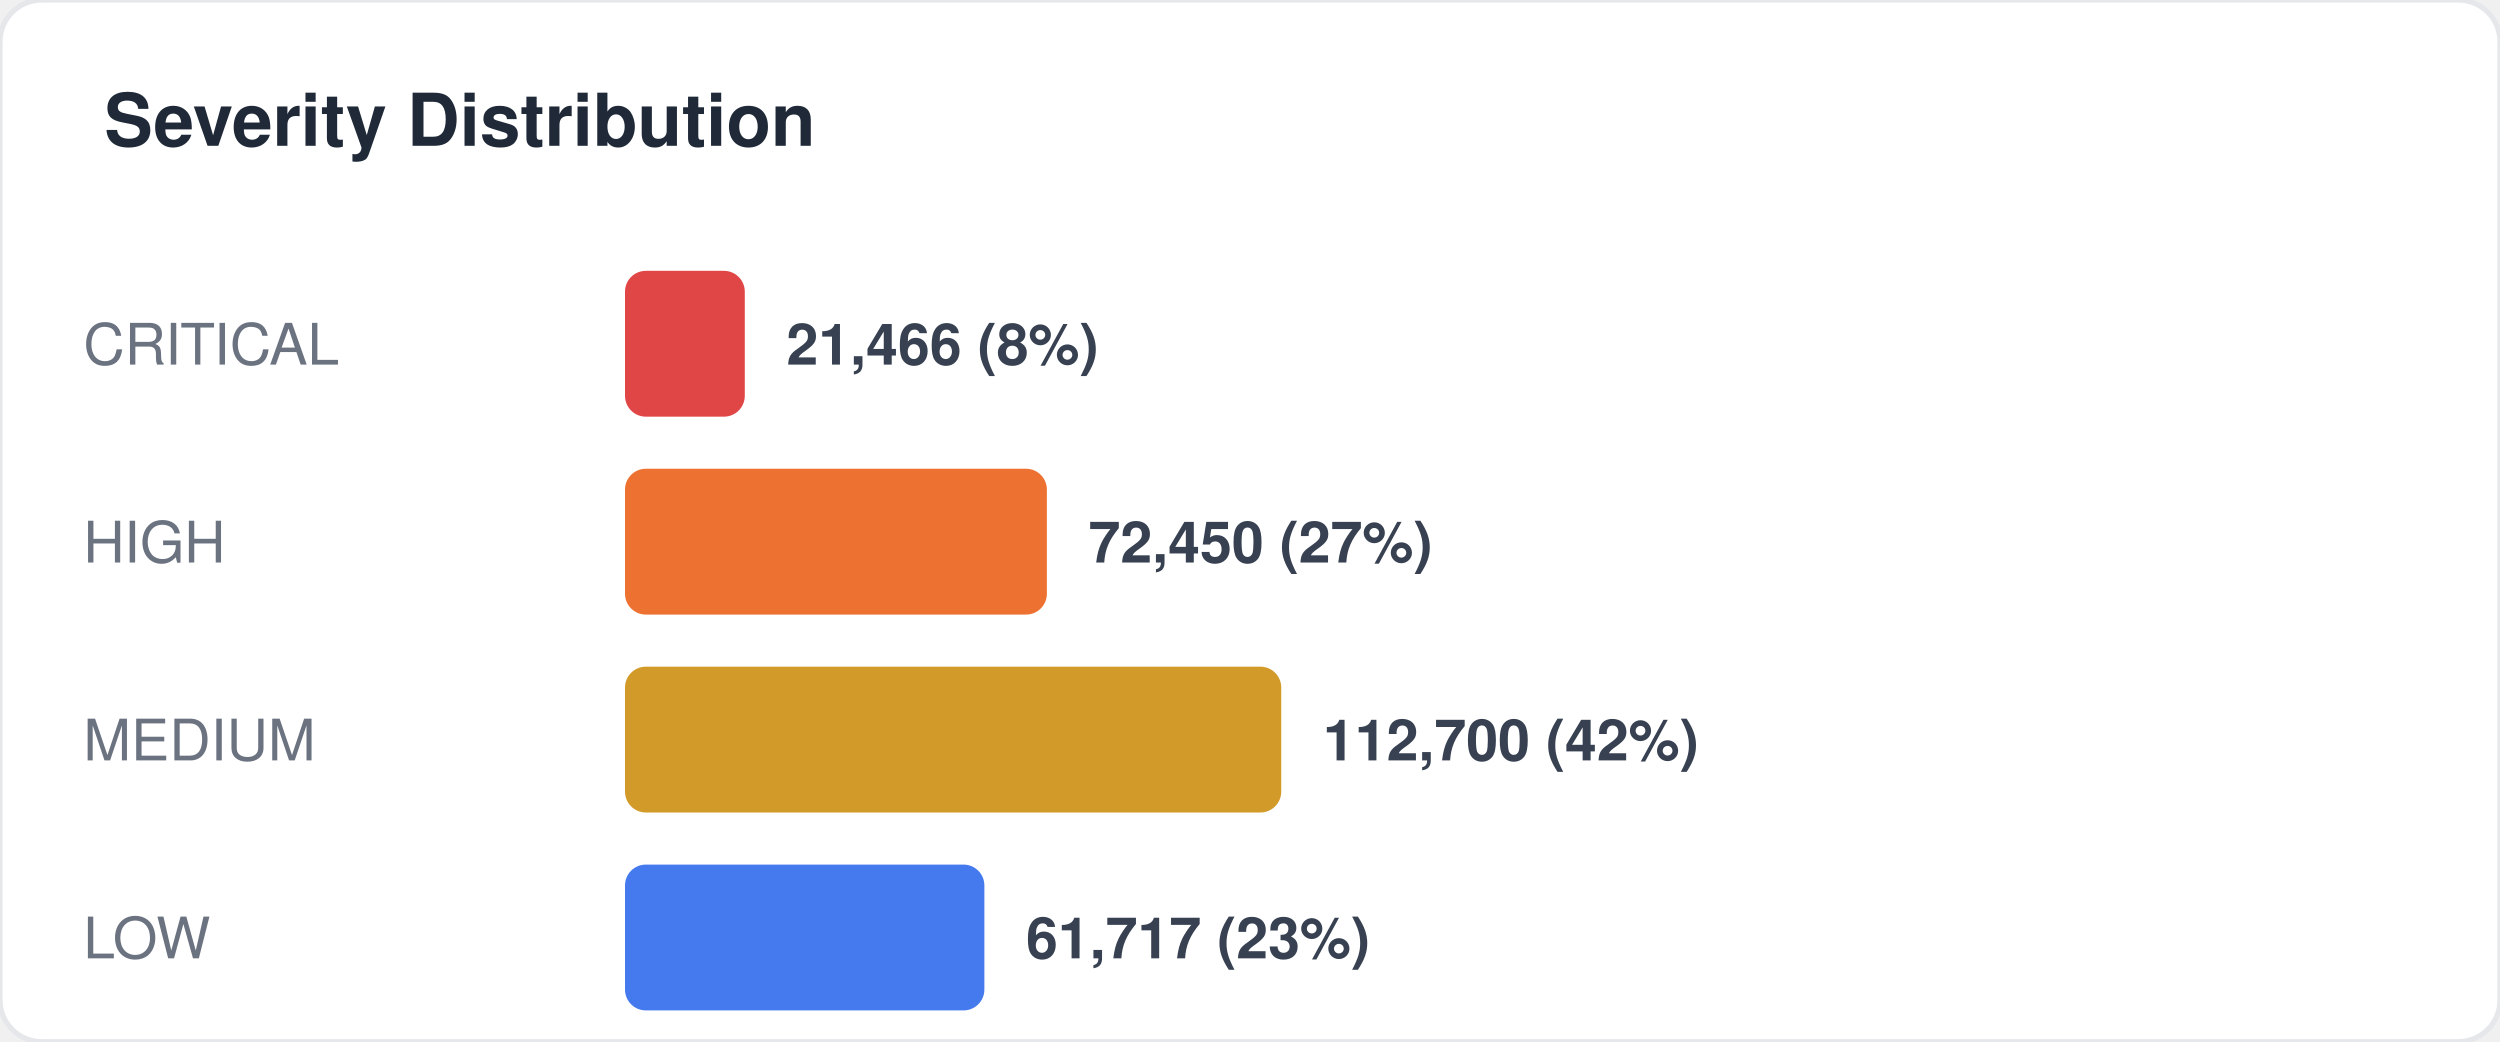
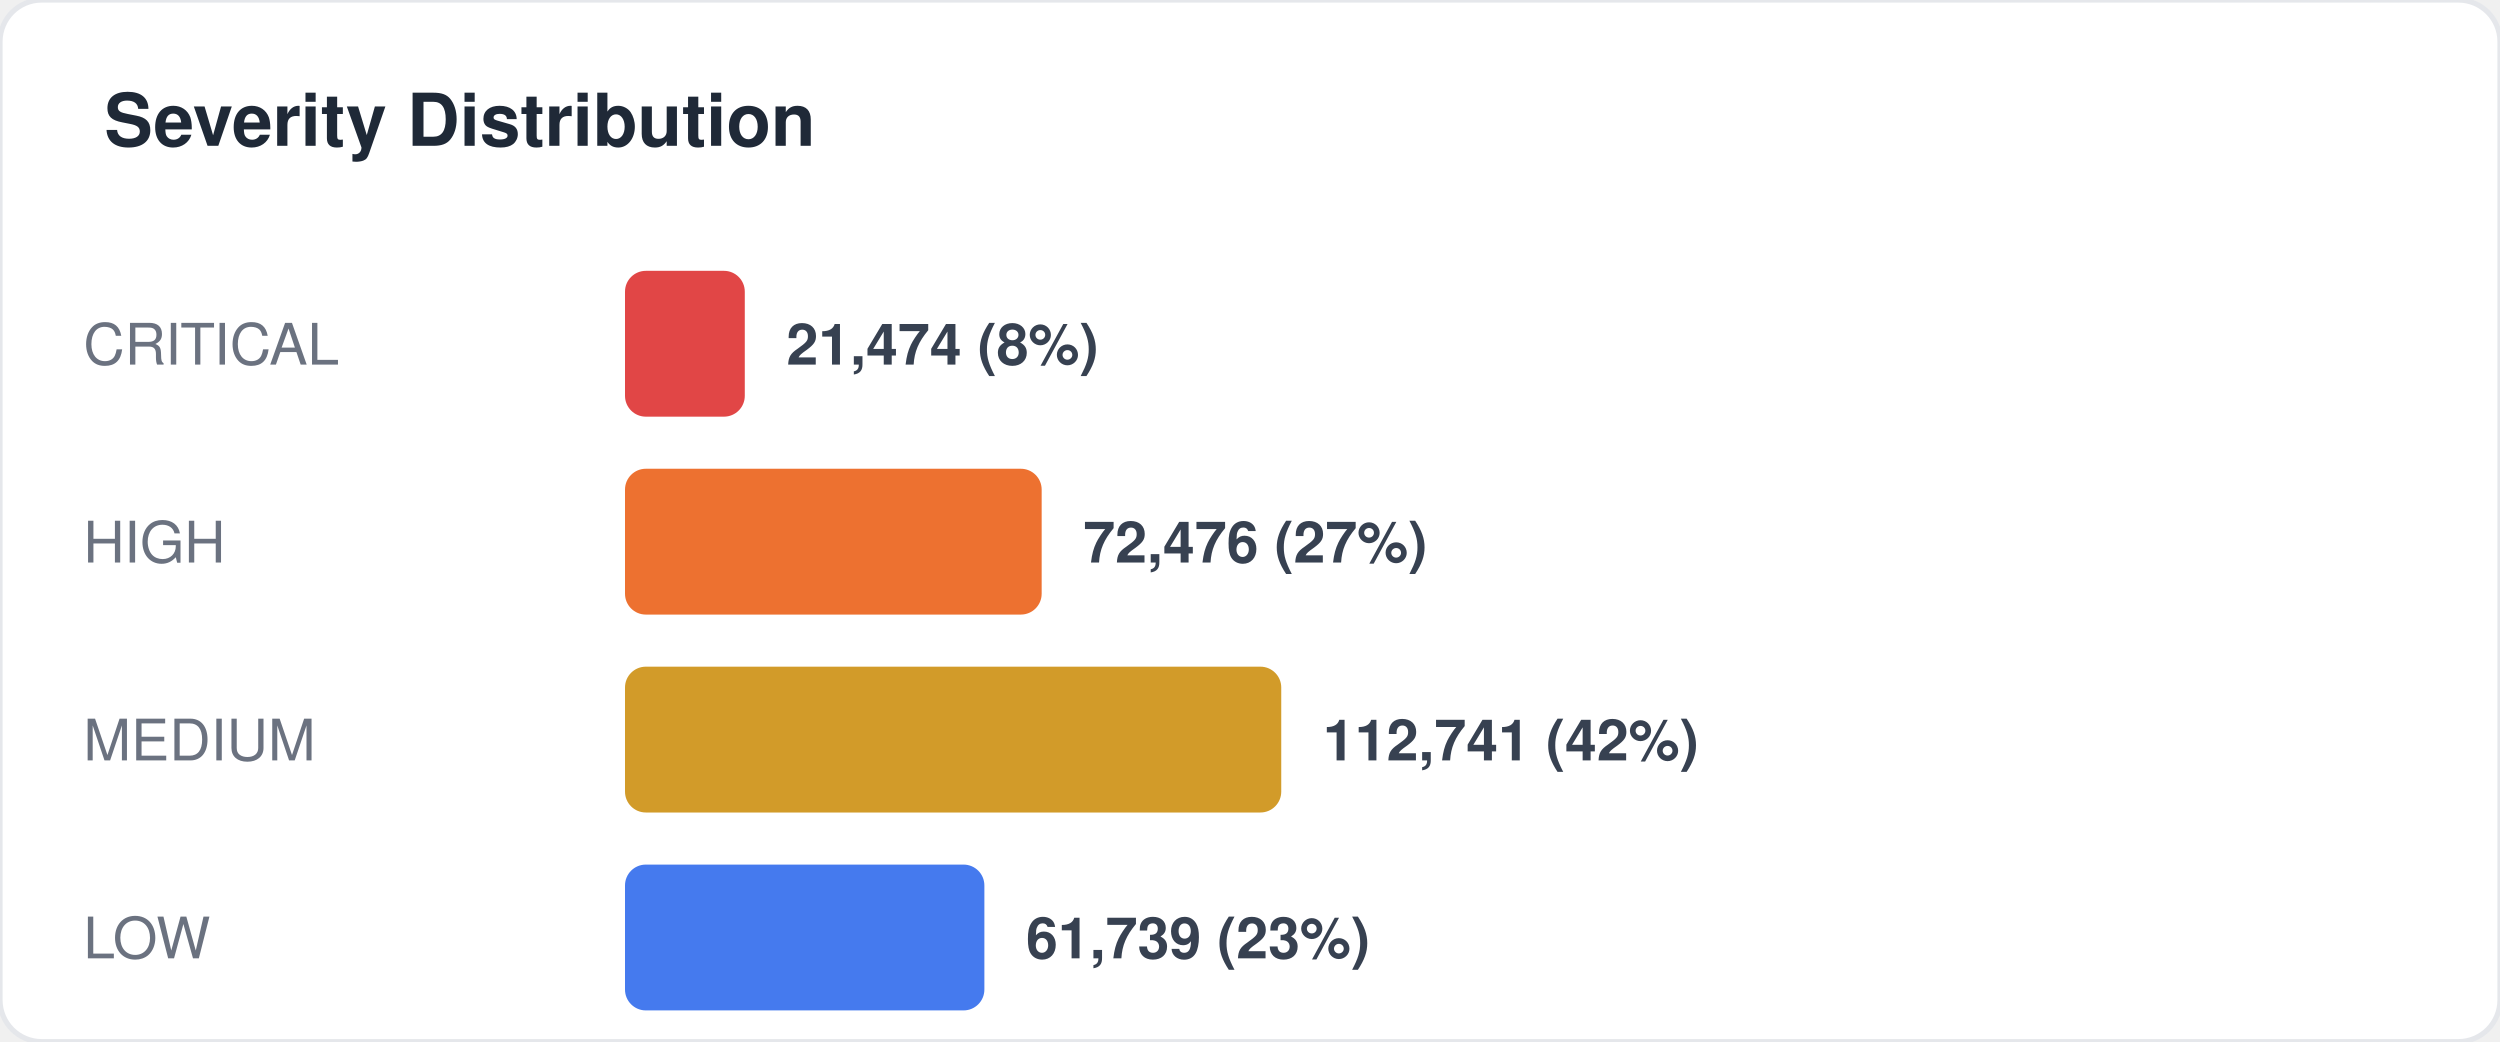
<svg xmlns="http://www.w3.org/2000/svg" width="480" height="200" viewBox="0 0 480 200" fill="none">
  <style>
  text { font-family: -apple-system, BlinkMacSystemFont, "Segoe UI", Helvetica, Arial, sans-serif; }
  .title { font-size: 14px; font-weight: 700; fill: #1f2937; }
  .label { font-size: 11px; fill: #6b7280; }
  .value { font-size: 11px; font-weight: 600; fill: #374151; }
  .big-number { font-size: 28px; font-weight: 800; fill: #111827; }
  .sub { font-size: 10px; fill: #9ca3af; }
</style>
  <rect width="480" height="200" rx="8" fill="#ffffff" stroke="#e5e7eb" stroke-width="1" />
  <text x="20" y="28" class="title">Severity Distribution</text>
  <text x="16" y="70" class="label">CRITICAL</text>
  <rect x="120" y="52" width="23" height="28" rx="4" fill="#dc2626" opacity="0.85" />
-   <text x="151" y="70" class="value">21,466 (8%)</text>
+   <text x="151" y="70" class="value">21,474 (8%)</text>
  <text x="16" y="108" class="label">HIGH</text>
-   <rect x="120" y="90" width="81" height="28" rx="4" fill="#ea580c" opacity="0.85" />
-   <text x="209" y="108" class="value">72,450 (27%)</text>
+   <rect x="120" y="90" width="80" height="28" rx="4" fill="#ea580c" opacity="0.85" />
+   <text x="208" y="108" class="value">72,476 (27%)</text>
  <text x="16" y="146" class="label">MEDIUM</text>
  <rect x="120" y="128" width="126" height="28" rx="4" fill="#ca8a04" opacity="0.85" />
-   <text x="254" y="146" class="value">112,700 (42%)</text>
+   <text x="254" y="146" class="value">112,741 (42%)</text>
  <text x="16" y="184" class="label">LOW</text>
  <rect x="120" y="166" width="69" height="28" rx="4" fill="#2563eb" opacity="0.85" />
-   <text x="197" y="184" class="value">61,717 (23%)</text>
+   <text x="197" y="184" class="value">61,739 (23%)</text>
</svg>
